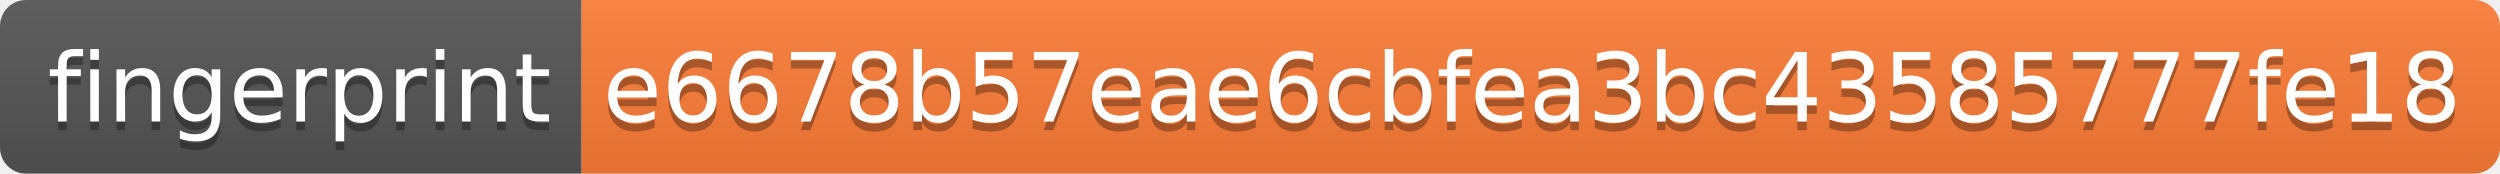
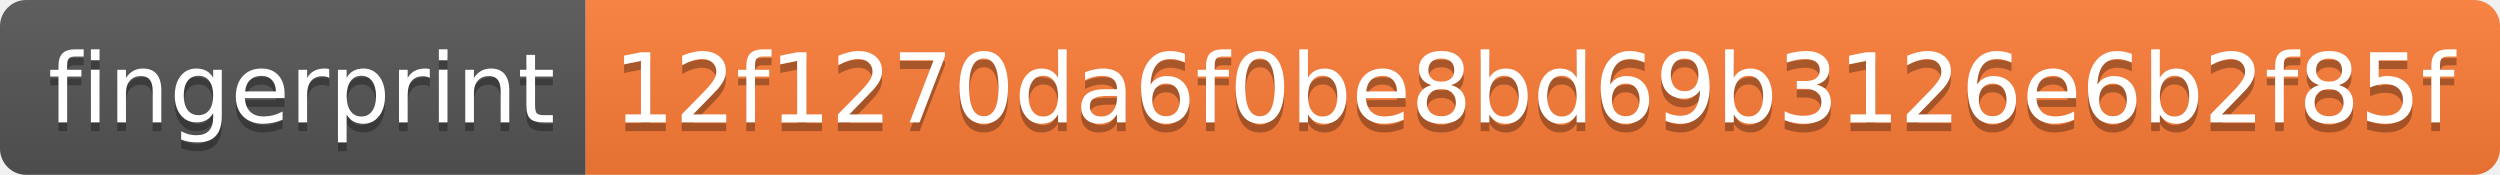
- <svg xmlns="http://www.w3.org/2000/svg" width="288" height="20">
+ <svg xmlns="http://www.w3.org/2000/svg" width="286" height="20">
  <linearGradient id="b" x2="0" y2="100%">
    <stop offset="0" stop-color="#bbb" stop-opacity=".1" />
    <stop offset="1" stop-opacity=".1" />
  </linearGradient>
  <clipPath id="a">
-     <rect width="288" height="20" rx="3" fill="#fff" />
+     <rect width="286" height="20" rx="3" fill="#fff" />
  </clipPath>
  <g clip-path="url(#a)">
    <path fill="#555" d="M0 0h67v20H0z" />
-     <path fill="#fe7d37" d="M67 0h221v20H67z" />
-     <path fill="url(#b)" d="M0 0h288v20H0z" />
+     <path fill="#fe7d37" d="M67 0h219v20H67z" />
+     <path fill="url(#b)" d="M0 0h286v20H0z" />
  </g>
  <g fill="#fff" text-anchor="middle" font-family="DejaVu Sans,Verdana,Geneva,sans-serif" font-size="110">
    <text x="345" y="150" fill="#010101" fill-opacity=".3" transform="scale(.1)" textLength="570">fingerprint</text>
    <text x="345" y="140" transform="scale(.1)" textLength="570">fingerprint</text>
-     <text x="1765" y="150" fill="#010101" fill-opacity=".3" transform="scale(.1)" textLength="2110">e6678b57eae6cbfea3bc43585777fe18</text>
-     <text x="1765" y="140" transform="scale(.1)" textLength="2110">e6678b57eae6cbfea3bc43585777fe18</text>
+     <text x="1755" y="150" fill="#010101" fill-opacity=".3" transform="scale(.1)" textLength="2090">12f1270da6f0be8bd69b3126e6b2f85f</text>
+     <text x="1755" y="140" transform="scale(.1)" textLength="2090">12f1270da6f0be8bd69b3126e6b2f85f</text>
  </g>
</svg>
